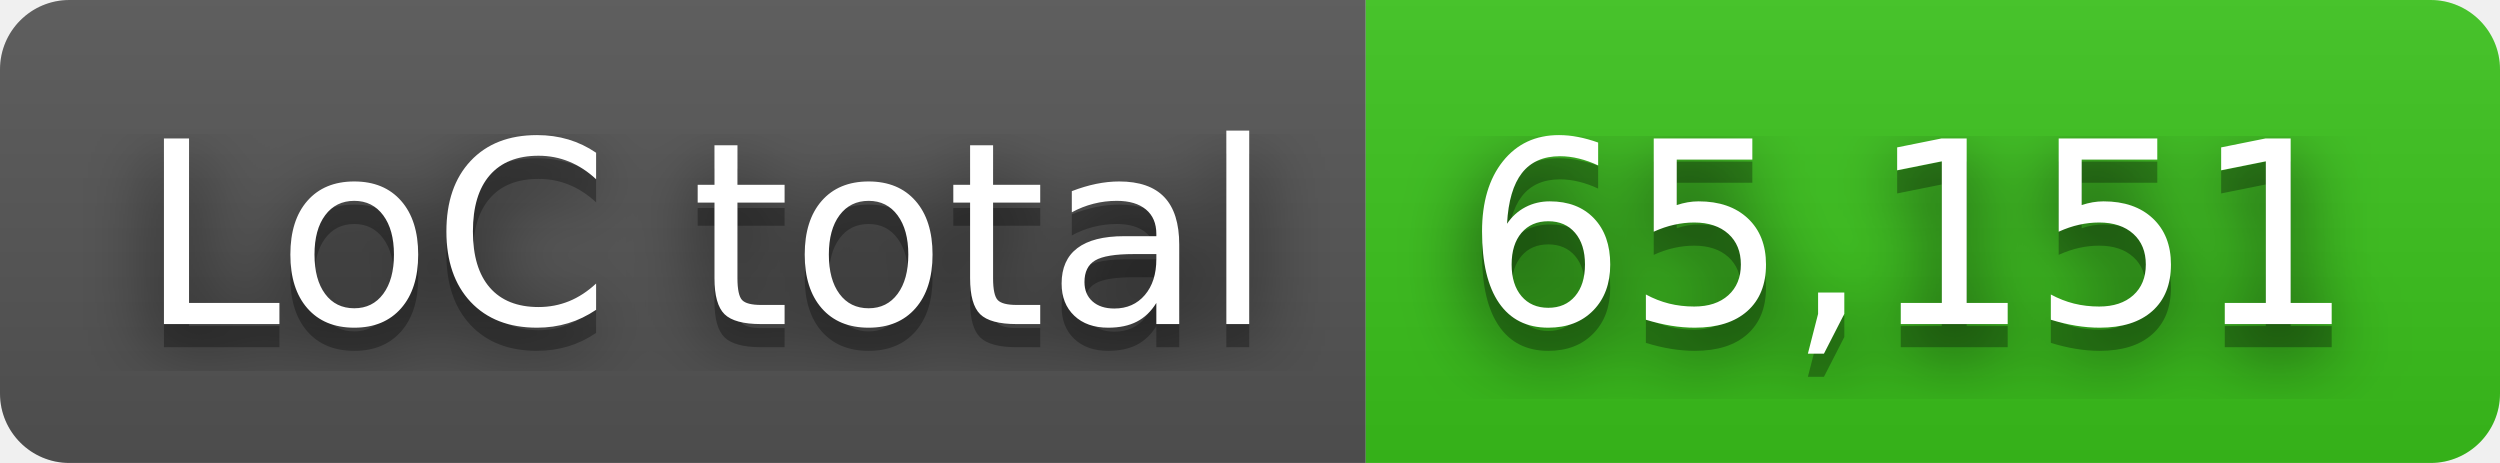
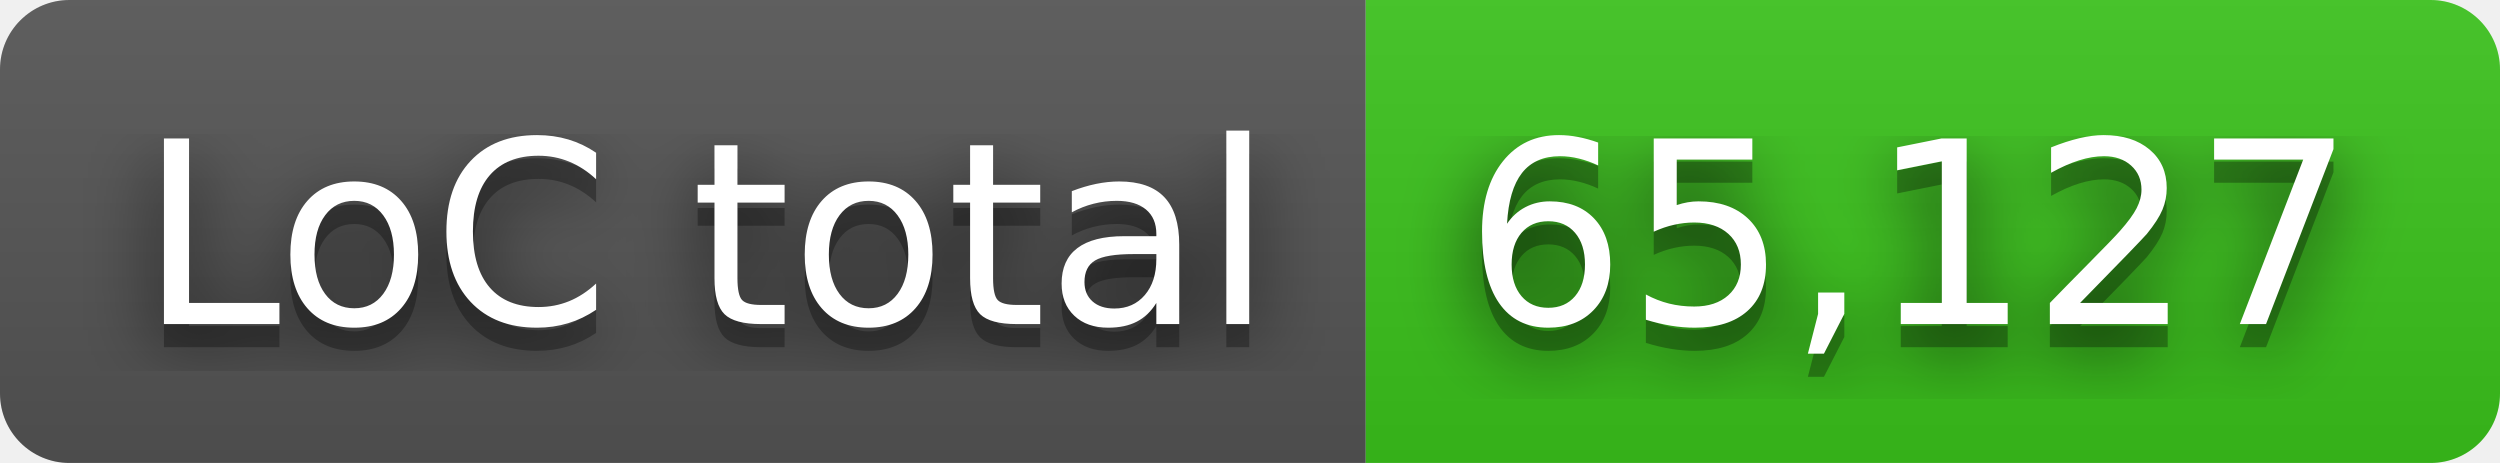
- <svg xmlns="http://www.w3.org/2000/svg" width="108" height="20" role="img" aria-label="LoC total: 65,151">
+ <svg xmlns="http://www.w3.org/2000/svg" width="108" height="20" role="img" aria-label="LoC total: 65,127">
  <filter id="blur">
    <feGaussianBlur in="SourceGraphic" stdDeviation="16" />
  </filter>
  <linearGradient id="s" x2="0" y2="100%">
    <stop offset="0" stop-color="#bbb" stop-opacity=".1" />
    <stop offset="1" stop-opacity=".1" />
  </linearGradient>
  <clipPath id="r">
    <rect width="108" height="20" rx="3" fill="#fff" />
  </clipPath>
  <g clip-path="url(#r)">
    <rect width="59" height="20" fill="#555" />
    <rect x="59" width="49" height="20" fill="#3bc41c" />
    <rect width="108" height="20" fill="url(#s)" />
  </g>
  <g fill="#fff" text-anchor="middle" font-family="Verdana,Geneva,DejaVu Sans,sans-serif" text-rendering="geometricPrecision" font-size="110">
    <text aria-hidden="true" x="305" y="150" fill="#010101" fill-opacity=".80" filter="url(#blur)" transform="scale(.1)" textLength="490">LoC total</text>
    <text aria-hidden="true" x="305" y="150" fill="#010101" fill-opacity=".3" transform="scale(.1)" textLength="490">LoC total</text>
    <text x="305" y="140" transform="scale(.1)" fill="#fff" textLength="490">LoC total</text>
-     <text aria-hidden="true" x="825" y="150" fill="#010101" fill-opacity=".80" filter="url(#blur)" transform="scale(.1)" textLength="390">65,151</text>
-     <text aria-hidden="true" x="825" y="150" fill="#010101" fill-opacity=".3" transform="scale(.1)" textLength="390">65,151</text>
-     <text x="825" y="140" transform="scale(.1)" fill="#fff" textLength="390">65,151</text>
+     <text aria-hidden="true" x="825" y="150" fill="#010101" fill-opacity=".80" filter="url(#blur)" transform="scale(.1)" textLength="390">65,127</text>
+     <text aria-hidden="true" x="825" y="150" fill="#010101" fill-opacity=".3" transform="scale(.1)" textLength="390">65,127</text>
+     <text x="825" y="140" transform="scale(.1)" fill="#fff" textLength="390">65,127</text>
  </g>
</svg>
